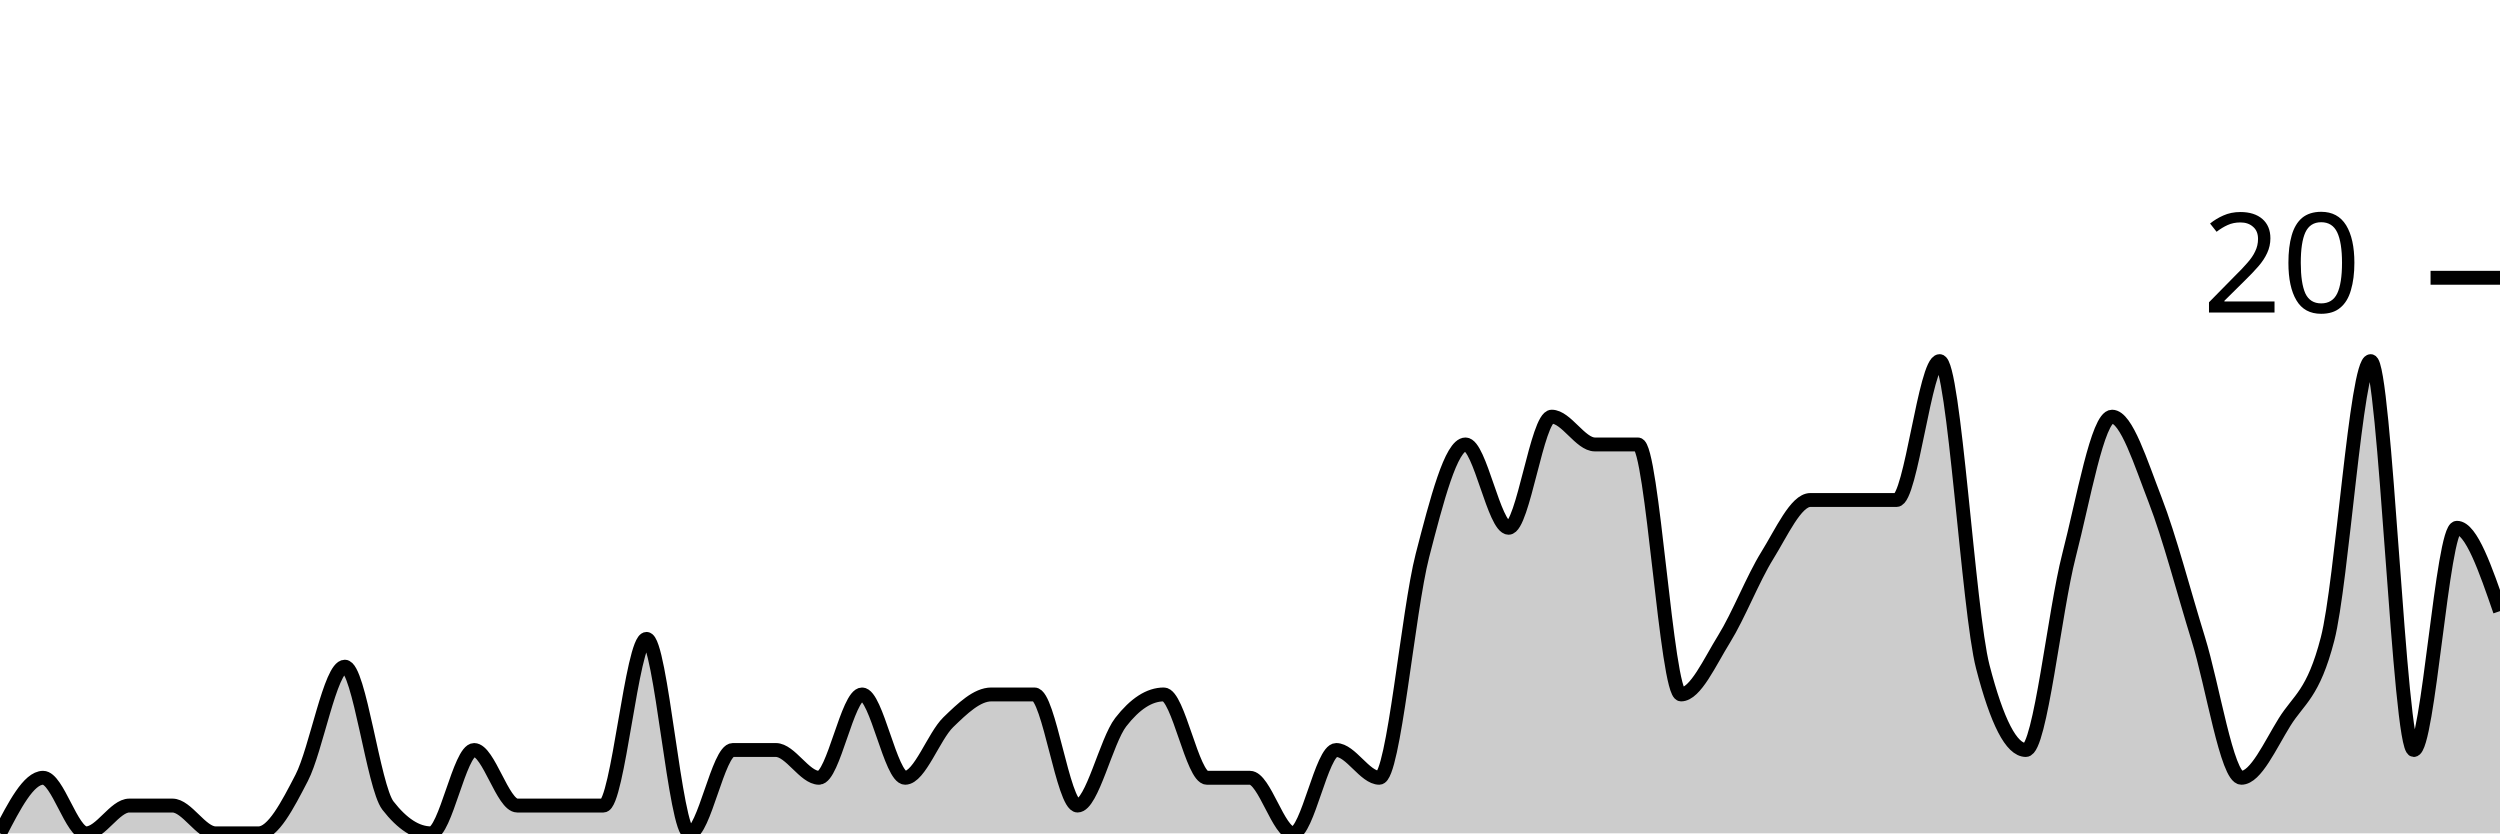
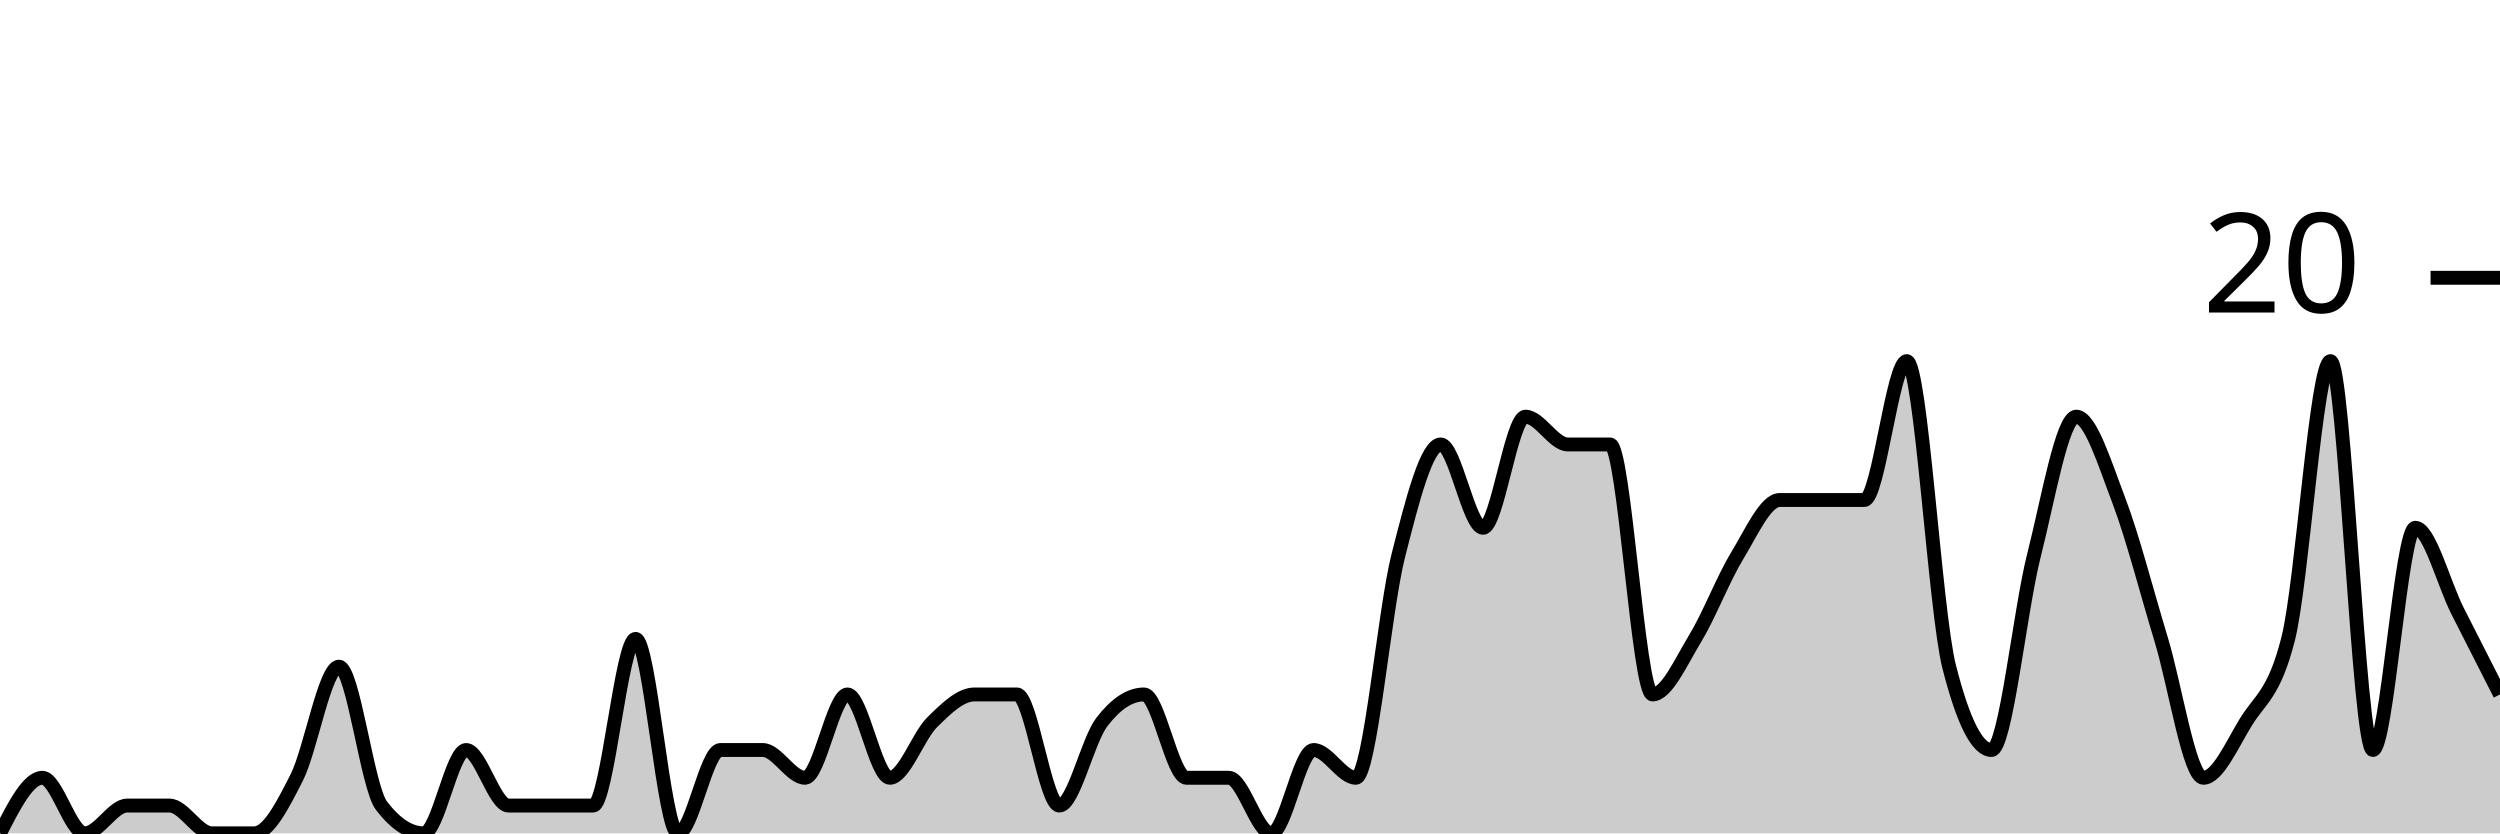
<svg xmlns="http://www.w3.org/2000/svg" viewBox="0 0 180 60">
  <g transform="translate(0,20)">
-     <path class="area" fill="rgba(0, 0, 0, 0.2)" d="M0,40C1.034,38,2.069,36,3.103,36C4.138,36,5.172,40,6.207,40C7.241,40,8.276,38,9.31,38C10.345,38,11.379,38,12.414,38C13.448,38,14.483,40,15.517,40C16.552,40,17.586,40,18.621,40C19.655,40,20.69,38,21.724,36C22.759,34,23.793,28,24.828,28C25.862,28,26.897,36.667,27.931,38C28.966,39.333,30,40,31.034,40C32.069,40,33.103,34,34.138,34C35.172,34,36.207,38,37.241,38C38.276,38,39.31,38,40.345,38C41.379,38,42.414,38,43.448,38C44.483,38,45.517,26,46.552,26C47.586,26,48.621,40,49.655,40C50.69,40,51.724,34,52.759,34C53.793,34,54.828,34,55.862,34C56.897,34,57.931,36,58.966,36C60,36,61.034,30,62.069,30C63.103,30,64.138,36,65.172,36C66.207,36,67.241,33,68.276,32C69.31,31,70.345,30,71.379,30C72.414,30,73.448,30,74.483,30C75.517,30,76.552,38,77.586,38C78.621,38,79.655,33.333,80.69,32C81.724,30.667,82.759,30,83.793,30C84.828,30,85.862,36,86.897,36C87.931,36,88.966,36,90,36C91.034,36,92.069,40,93.103,40C94.138,40,95.172,34,96.207,34C97.241,34,98.276,36,99.31,36C100.345,36,101.379,24,102.414,20C103.448,16,104.483,12,105.517,12C106.552,12,107.586,18,108.621,18C109.655,18,110.69,10,111.724,10C112.759,10,113.793,12,114.828,12C115.862,12,116.897,12,117.931,12C118.966,12,120,30,121.034,30C122.069,30,123.103,27.667,124.138,26C125.172,24.333,126.207,21.667,127.241,20C128.276,18.333,129.31,16,130.345,16C131.379,16,132.414,16,133.448,16C134.483,16,135.517,16,136.552,16C137.586,16,138.621,6,139.655,6C140.69,6,141.724,24,142.759,28C143.793,32,144.828,34,145.862,34C146.897,34,147.931,24,148.966,20C150,16,151.034,10,152.069,10C153.103,10,154.138,13.333,155.172,16C156.207,18.667,157.241,22.667,158.276,26C159.31,29.333,160.345,36,161.379,36C162.414,36,163.448,33.667,164.483,32C165.517,30.333,166.552,30,167.586,26C168.621,22,169.655,6,170.69,6C171.724,6,172.759,34,173.793,34C174.828,34,175.862,18,176.897,18C177.931,18,178.966,21,180,24L180,40C178.966,40,177.931,40,176.897,40C175.862,40,174.828,40,173.793,40C172.759,40,171.724,40,170.69,40C169.655,40,168.621,40,167.586,40C166.552,40,165.517,40,164.483,40C163.448,40,162.414,40,161.379,40C160.345,40,159.31,40,158.276,40C157.241,40,156.207,40,155.172,40C154.138,40,153.103,40,152.069,40C151.034,40,150,40,148.966,40C147.931,40,146.897,40,145.862,40C144.828,40,143.793,40,142.759,40C141.724,40,140.69,40,139.655,40C138.621,40,137.586,40,136.552,40C135.517,40,134.483,40,133.448,40C132.414,40,131.379,40,130.345,40C129.31,40,128.276,40,127.241,40C126.207,40,125.172,40,124.138,40C123.103,40,122.069,40,121.034,40C120,40,118.966,40,117.931,40C116.897,40,115.862,40,114.828,40C113.793,40,112.759,40,111.724,40C110.69,40,109.655,40,108.621,40C107.586,40,106.552,40,105.517,40C104.483,40,103.448,40,102.414,40C101.379,40,100.345,40,99.31,40C98.276,40,97.241,40,96.207,40C95.172,40,94.138,40,93.103,40C92.069,40,91.034,40,90,40C88.966,40,87.931,40,86.897,40C85.862,40,84.828,40,83.793,40C82.759,40,81.724,40,80.69,40C79.655,40,78.621,40,77.586,40C76.552,40,75.517,40,74.483,40C73.448,40,72.414,40,71.379,40C70.345,40,69.31,40,68.276,40C67.241,40,66.207,40,65.172,40C64.138,40,63.103,40,62.069,40C61.034,40,60,40,58.966,40C57.931,40,56.897,40,55.862,40C54.828,40,53.793,40,52.759,40C51.724,40,50.69,40,49.655,40C48.621,40,47.586,40,46.552,40C45.517,40,44.483,40,43.448,40C42.414,40,41.379,40,40.345,40C39.31,40,38.276,40,37.241,40C36.207,40,35.172,40,34.138,40C33.103,40,32.069,40,31.034,40C30,40,28.966,40,27.931,40C26.897,40,25.862,40,24.828,40C23.793,40,22.759,40,21.724,40C20.69,40,19.655,40,18.621,40C17.586,40,16.552,40,15.517,40C14.483,40,13.448,40,12.414,40C11.379,40,10.345,40,9.31,40C8.276,40,7.241,40,6.207,40C5.172,40,4.138,40,3.103,40C2.069,40,1.034,40,0,40Z" />
-     <path class="line" stroke="black" fill="none" d="M0,40C1.034,38,2.069,36,3.103,36C4.138,36,5.172,40,6.207,40C7.241,40,8.276,38,9.31,38C10.345,38,11.379,38,12.414,38C13.448,38,14.483,40,15.517,40C16.552,40,17.586,40,18.621,40C19.655,40,20.69,38,21.724,36C22.759,34,23.793,28,24.828,28C25.862,28,26.897,36.667,27.931,38C28.966,39.333,30,40,31.034,40C32.069,40,33.103,34,34.138,34C35.172,34,36.207,38,37.241,38C38.276,38,39.31,38,40.345,38C41.379,38,42.414,38,43.448,38C44.483,38,45.517,26,46.552,26C47.586,26,48.621,40,49.655,40C50.69,40,51.724,34,52.759,34C53.793,34,54.828,34,55.862,34C56.897,34,57.931,36,58.966,36C60,36,61.034,30,62.069,30C63.103,30,64.138,36,65.172,36C66.207,36,67.241,33,68.276,32C69.31,31,70.345,30,71.379,30C72.414,30,73.448,30,74.483,30C75.517,30,76.552,38,77.586,38C78.621,38,79.655,33.333,80.69,32C81.724,30.667,82.759,30,83.793,30C84.828,30,85.862,36,86.897,36C87.931,36,88.966,36,90,36C91.034,36,92.069,40,93.103,40C94.138,40,95.172,34,96.207,34C97.241,34,98.276,36,99.31,36C100.345,36,101.379,24,102.414,20C103.448,16,104.483,12,105.517,12C106.552,12,107.586,18,108.621,18C109.655,18,110.69,10,111.724,10C112.759,10,113.793,12,114.828,12C115.862,12,116.897,12,117.931,12C118.966,12,120,30,121.034,30C122.069,30,123.103,27.667,124.138,26C125.172,24.333,126.207,21.667,127.241,20C128.276,18.333,129.31,16,130.345,16C131.379,16,132.414,16,133.448,16C134.483,16,135.517,16,136.552,16C137.586,16,138.621,6,139.655,6C140.69,6,141.724,24,142.759,28C143.793,32,144.828,34,145.862,34C146.897,34,147.931,24,148.966,20C150,16,151.034,10,152.069,10C153.103,10,154.138,13.333,155.172,16C156.207,18.667,157.241,22.667,158.276,26C159.31,29.333,160.345,36,161.379,36C162.414,36,163.448,33.667,164.483,32C165.517,30.333,166.552,30,167.586,26C168.621,22,169.655,6,170.69,6C171.724,6,172.759,34,173.793,34C174.828,34,175.862,18,176.897,18C177.931,18,178.966,21,180,24" />
+     <path class="area" fill="rgba(0, 0, 0, 0.2)" d="M0,40C1.017,38,2.034,36,3.051,36C4.068,36,5.085,40,6.102,40C7.119,40,8.136,38,9.153,38C10.169,38,11.186,38,12.203,38C13.22,38,14.237,40,15.254,40C16.271,40,17.288,40,18.305,40C19.322,40,20.339,38,21.356,36C22.373,34,23.39,28,24.407,28C25.424,28,26.441,36.667,27.458,38C28.475,39.333,29.492,40,30.508,40C31.525,40,32.542,34,33.559,34C34.576,34,35.593,38,36.61,38C37.627,38,38.644,38,39.661,38C40.678,38,41.695,38,42.712,38C43.729,38,44.746,26,45.763,26C46.78,26,47.797,40,48.814,40C49.831,40,50.847,34,51.864,34C52.881,34,53.898,34,54.915,34C55.932,34,56.949,36,57.966,36C58.983,36,60,30,61.017,30C62.034,30,63.051,36,64.068,36C65.085,36,66.102,33,67.119,32C68.136,31,69.153,30,70.169,30C71.186,30,72.203,30,73.22,30C74.237,30,75.254,38,76.271,38C77.288,38,78.305,33.333,79.322,32C80.339,30.667,81.356,30,82.373,30C83.39,30,84.407,36,85.424,36C86.441,36,87.458,36,88.475,36C89.492,36,90.508,40,91.525,40C92.542,40,93.559,34,94.576,34C95.593,34,96.61,36,97.627,36C98.644,36,99.661,24,100.678,20C101.695,16,102.712,12,103.729,12C104.746,12,105.763,18,106.78,18C107.797,18,108.814,10,109.831,10C110.847,10,111.864,12,112.881,12C113.898,12,114.915,12,115.932,12C116.949,12,117.966,30,118.983,30C120,30,121.017,27.667,122.034,26C123.051,24.333,124.068,21.667,125.085,20C126.102,18.333,127.119,16,128.136,16C129.153,16,130.169,16,131.186,16C132.203,16,133.22,16,134.237,16C135.254,16,136.271,6,137.288,6C138.305,6,139.322,24,140.339,28C141.356,32,142.373,34,143.39,34C144.407,34,145.424,24,146.441,20C147.458,16,148.475,10,149.492,10C150.508,10,151.525,13.333,152.542,16C153.559,18.667,154.576,22.667,155.593,26C156.61,29.333,157.627,36,158.644,36C159.661,36,160.678,33.667,161.695,32C162.712,30.333,163.729,30,164.746,26C165.763,22,166.78,6,167.797,6C168.814,6,169.831,34,170.847,34C171.864,34,172.881,18,173.898,18C174.915,18,175.932,22,176.949,24C177.966,26,178.983,28,180,30L180,40C178.983,40,177.966,40,176.949,40C175.932,40,174.915,40,173.898,40C172.881,40,171.864,40,170.847,40C169.831,40,168.814,40,167.797,40C166.78,40,165.763,40,164.746,40C163.729,40,162.712,40,161.695,40C160.678,40,159.661,40,158.644,40C157.627,40,156.61,40,155.593,40C154.576,40,153.559,40,152.542,40C151.525,40,150.508,40,149.492,40C148.475,40,147.458,40,146.441,40C145.424,40,144.407,40,143.39,40C142.373,40,141.356,40,140.339,40C139.322,40,138.305,40,137.288,40C136.271,40,135.254,40,134.237,40C133.22,40,132.203,40,131.186,40C130.169,40,129.153,40,128.136,40C127.119,40,126.102,40,125.085,40C124.068,40,123.051,40,122.034,40C121.017,40,120,40,118.983,40C117.966,40,116.949,40,115.932,40C114.915,40,113.898,40,112.881,40C111.864,40,110.847,40,109.831,40C108.814,40,107.797,40,106.78,40C105.763,40,104.746,40,103.729,40C102.712,40,101.695,40,100.678,40C99.661,40,98.644,40,97.627,40C96.61,40,95.593,40,94.576,40C93.559,40,92.542,40,91.525,40C90.508,40,89.492,40,88.475,40C87.458,40,86.441,40,85.424,40C84.407,40,83.39,40,82.373,40C81.356,40,80.339,40,79.322,40C78.305,40,77.288,40,76.271,40C75.254,40,74.237,40,73.22,40C72.203,40,71.186,40,70.169,40C69.153,40,68.136,40,67.119,40C66.102,40,65.085,40,64.068,40C63.051,40,62.034,40,61.017,40C60,40,58.983,40,57.966,40C56.949,40,55.932,40,54.915,40C53.898,40,52.881,40,51.864,40C50.847,40,49.831,40,48.814,40C47.797,40,46.78,40,45.763,40C44.746,40,43.729,40,42.712,40C41.695,40,40.678,40,39.661,40C38.644,40,37.627,40,36.61,40C35.593,40,34.576,40,33.559,40C32.542,40,31.525,40,30.508,40C29.492,40,28.475,40,27.458,40C26.441,40,25.424,40,24.407,40C23.39,40,22.373,40,21.356,40C20.339,40,19.322,40,18.305,40C17.288,40,16.271,40,15.254,40C14.237,40,13.22,40,12.203,40C11.186,40,10.169,40,9.153,40C8.136,40,7.119,40,6.102,40C5.085,40,4.068,40,3.051,40C2.034,40,1.017,40,0,40Z" />
+     <path class="line" stroke="black" fill="none" d="M0,40C1.017,38,2.034,36,3.051,36C4.068,36,5.085,40,6.102,40C7.119,40,8.136,38,9.153,38C10.169,38,11.186,38,12.203,38C13.22,38,14.237,40,15.254,40C16.271,40,17.288,40,18.305,40C19.322,40,20.339,38,21.356,36C22.373,34,23.39,28,24.407,28C25.424,28,26.441,36.667,27.458,38C28.475,39.333,29.492,40,30.508,40C31.525,40,32.542,34,33.559,34C34.576,34,35.593,38,36.61,38C37.627,38,38.644,38,39.661,38C40.678,38,41.695,38,42.712,38C43.729,38,44.746,26,45.763,26C46.78,26,47.797,40,48.814,40C49.831,40,50.847,34,51.864,34C52.881,34,53.898,34,54.915,34C55.932,34,56.949,36,57.966,36C58.983,36,60,30,61.017,30C62.034,30,63.051,36,64.068,36C65.085,36,66.102,33,67.119,32C68.136,31,69.153,30,70.169,30C71.186,30,72.203,30,73.22,30C74.237,30,75.254,38,76.271,38C77.288,38,78.305,33.333,79.322,32C80.339,30.667,81.356,30,82.373,30C83.39,30,84.407,36,85.424,36C86.441,36,87.458,36,88.475,36C89.492,36,90.508,40,91.525,40C92.542,40,93.559,34,94.576,34C95.593,34,96.61,36,97.627,36C98.644,36,99.661,24,100.678,20C101.695,16,102.712,12,103.729,12C104.746,12,105.763,18,106.78,18C107.797,18,108.814,10,109.831,10C110.847,10,111.864,12,112.881,12C113.898,12,114.915,12,115.932,12C116.949,12,117.966,30,118.983,30C120,30,121.017,27.667,122.034,26C123.051,24.333,124.068,21.667,125.085,20C126.102,18.333,127.119,16,128.136,16C129.153,16,130.169,16,131.186,16C132.203,16,133.22,16,134.237,16C135.254,16,136.271,6,137.288,6C138.305,6,139.322,24,140.339,28C141.356,32,142.373,34,143.39,34C144.407,34,145.424,24,146.441,20C147.458,16,148.475,10,149.492,10C150.508,10,151.525,13.333,152.542,16C153.559,18.667,154.576,22.667,155.593,26C156.61,29.333,157.627,36,158.644,36C159.661,36,160.678,33.667,161.695,32C162.712,30.333,163.729,30,164.746,26C165.763,22,166.78,6,167.797,6C168.814,6,169.831,34,170.847,34C171.864,34,172.881,18,173.898,18C174.915,18,175.932,22,176.949,24C177.966,26,178.983,28,180,30" />
    <path class="axis-ceiling" stroke-width="1" stroke="black" fill="none" d="M175,0L180,0" />
    <text class="axis-ceiling-label" font-family="sans-serif" text-anchor="end" font-size="10px" x="170" y="2.5">20</text>
  </g>
</svg>
